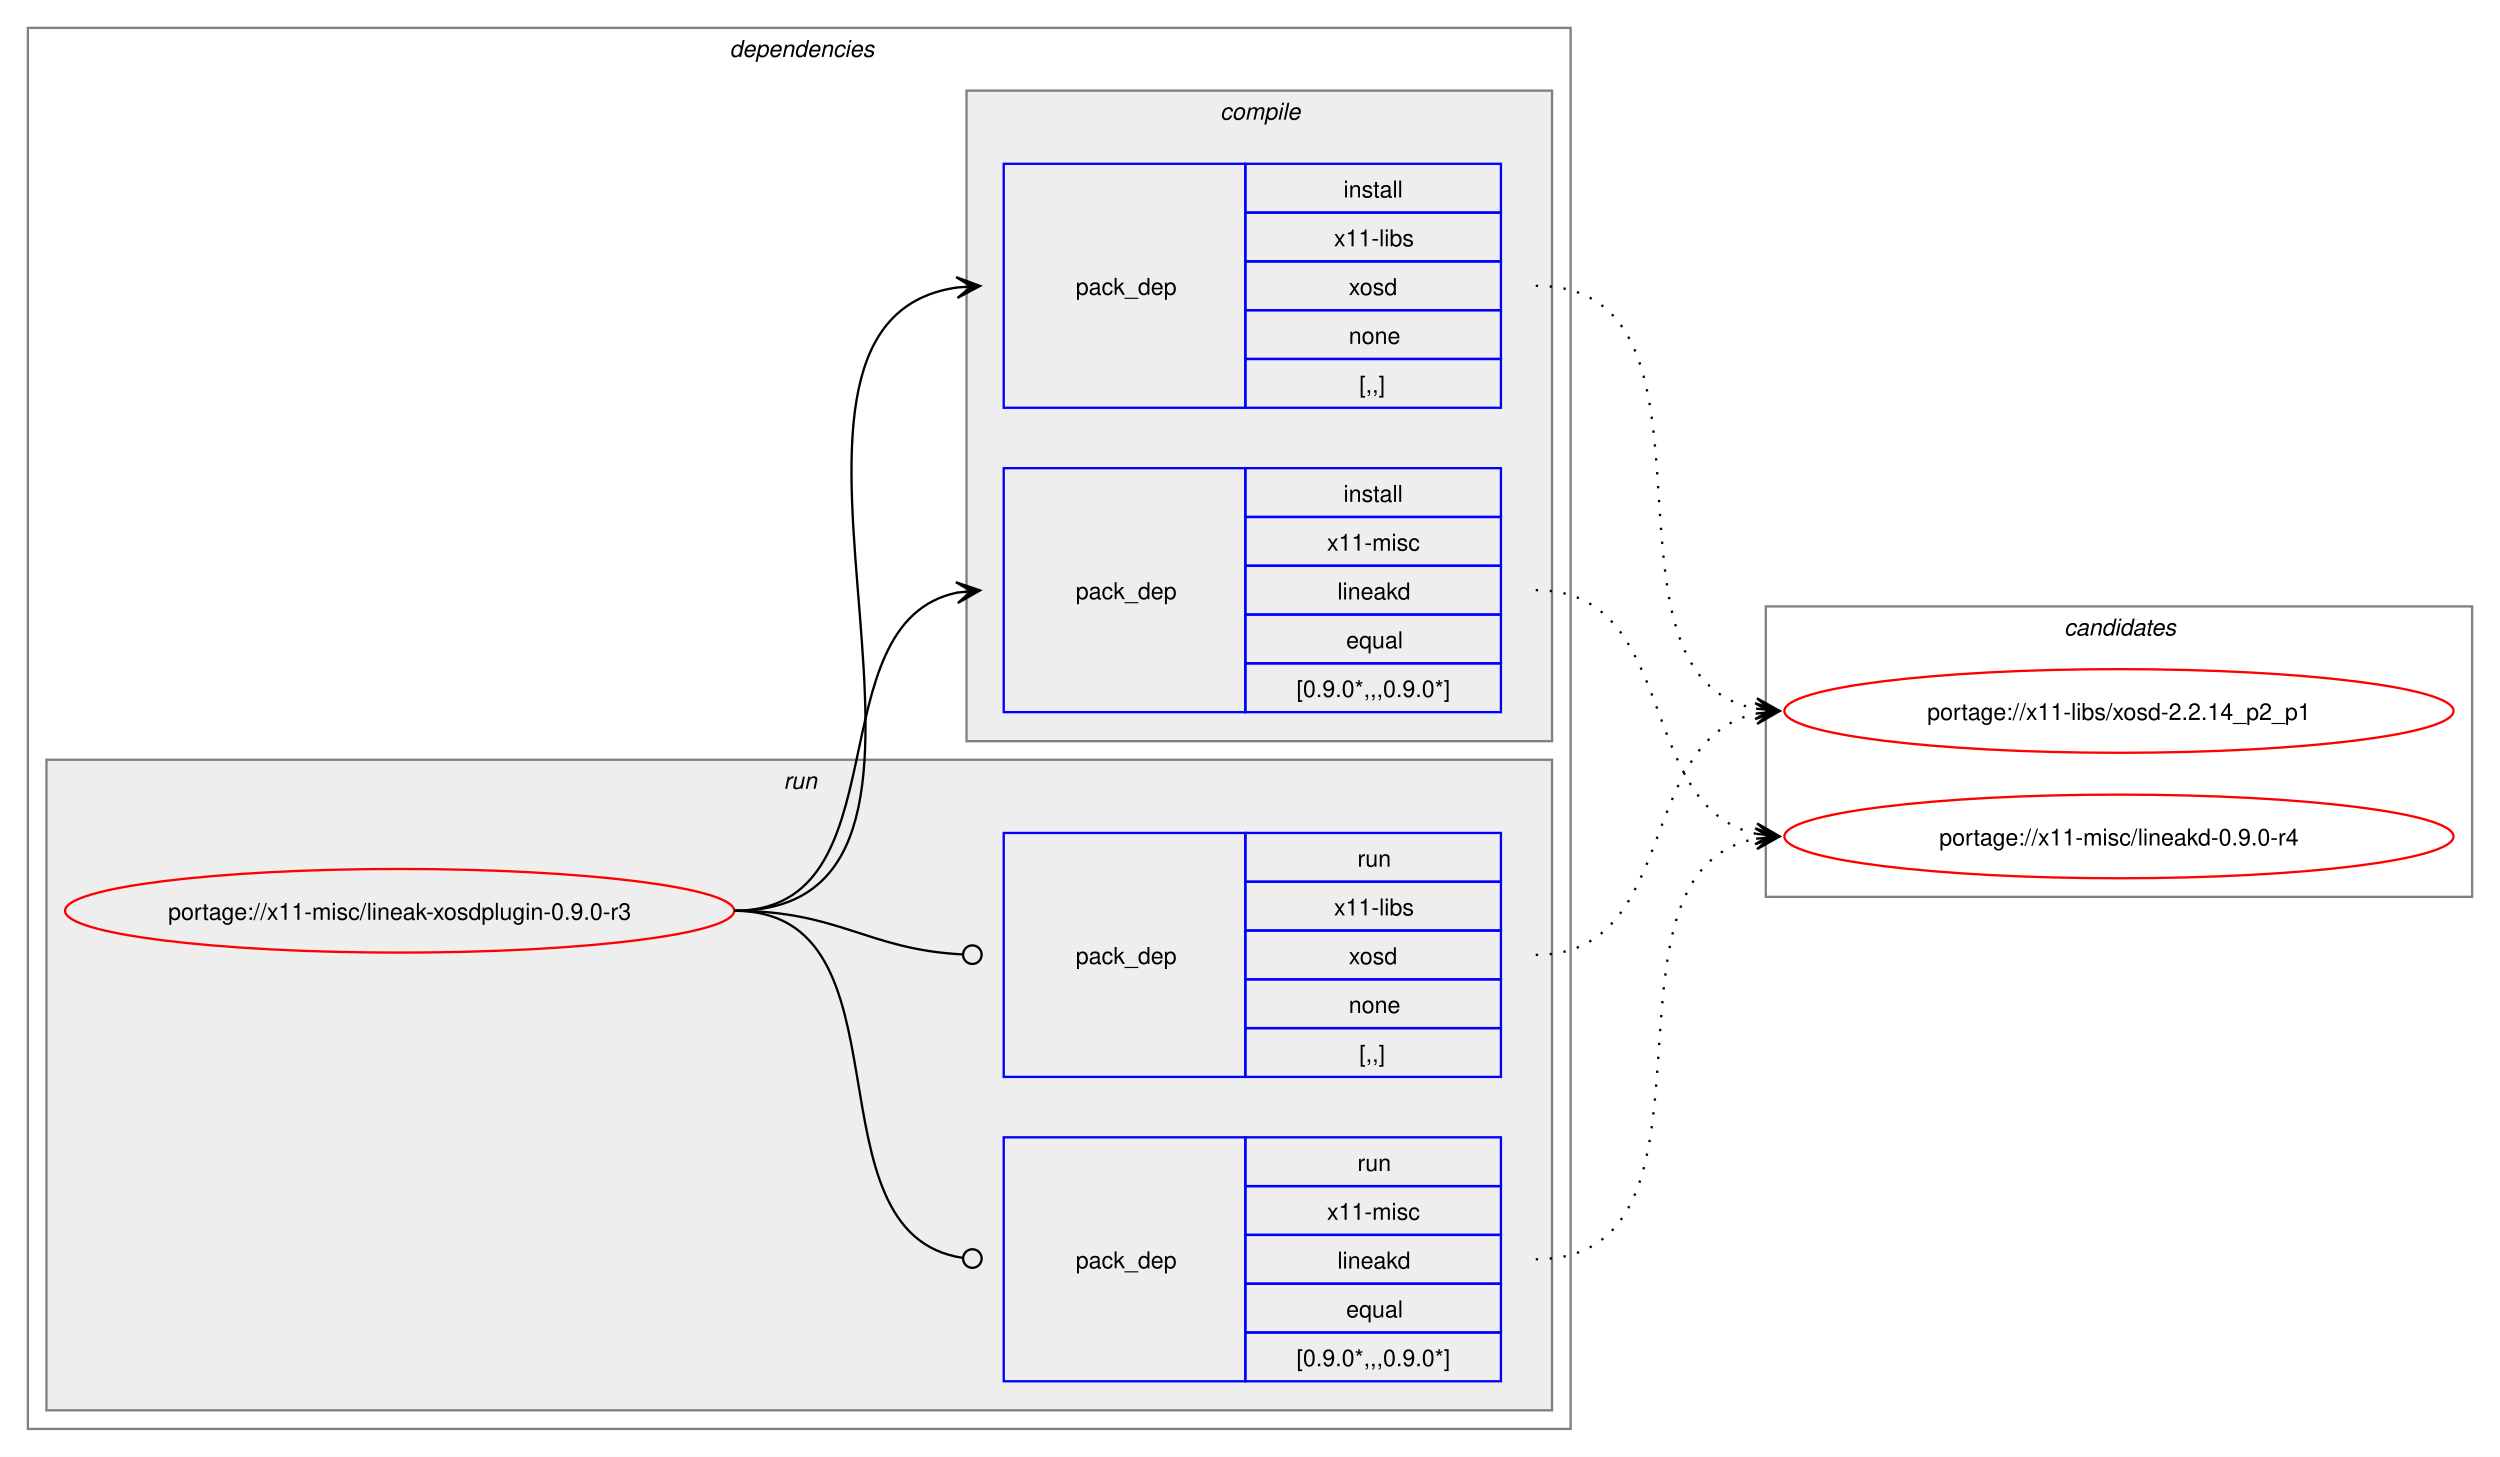
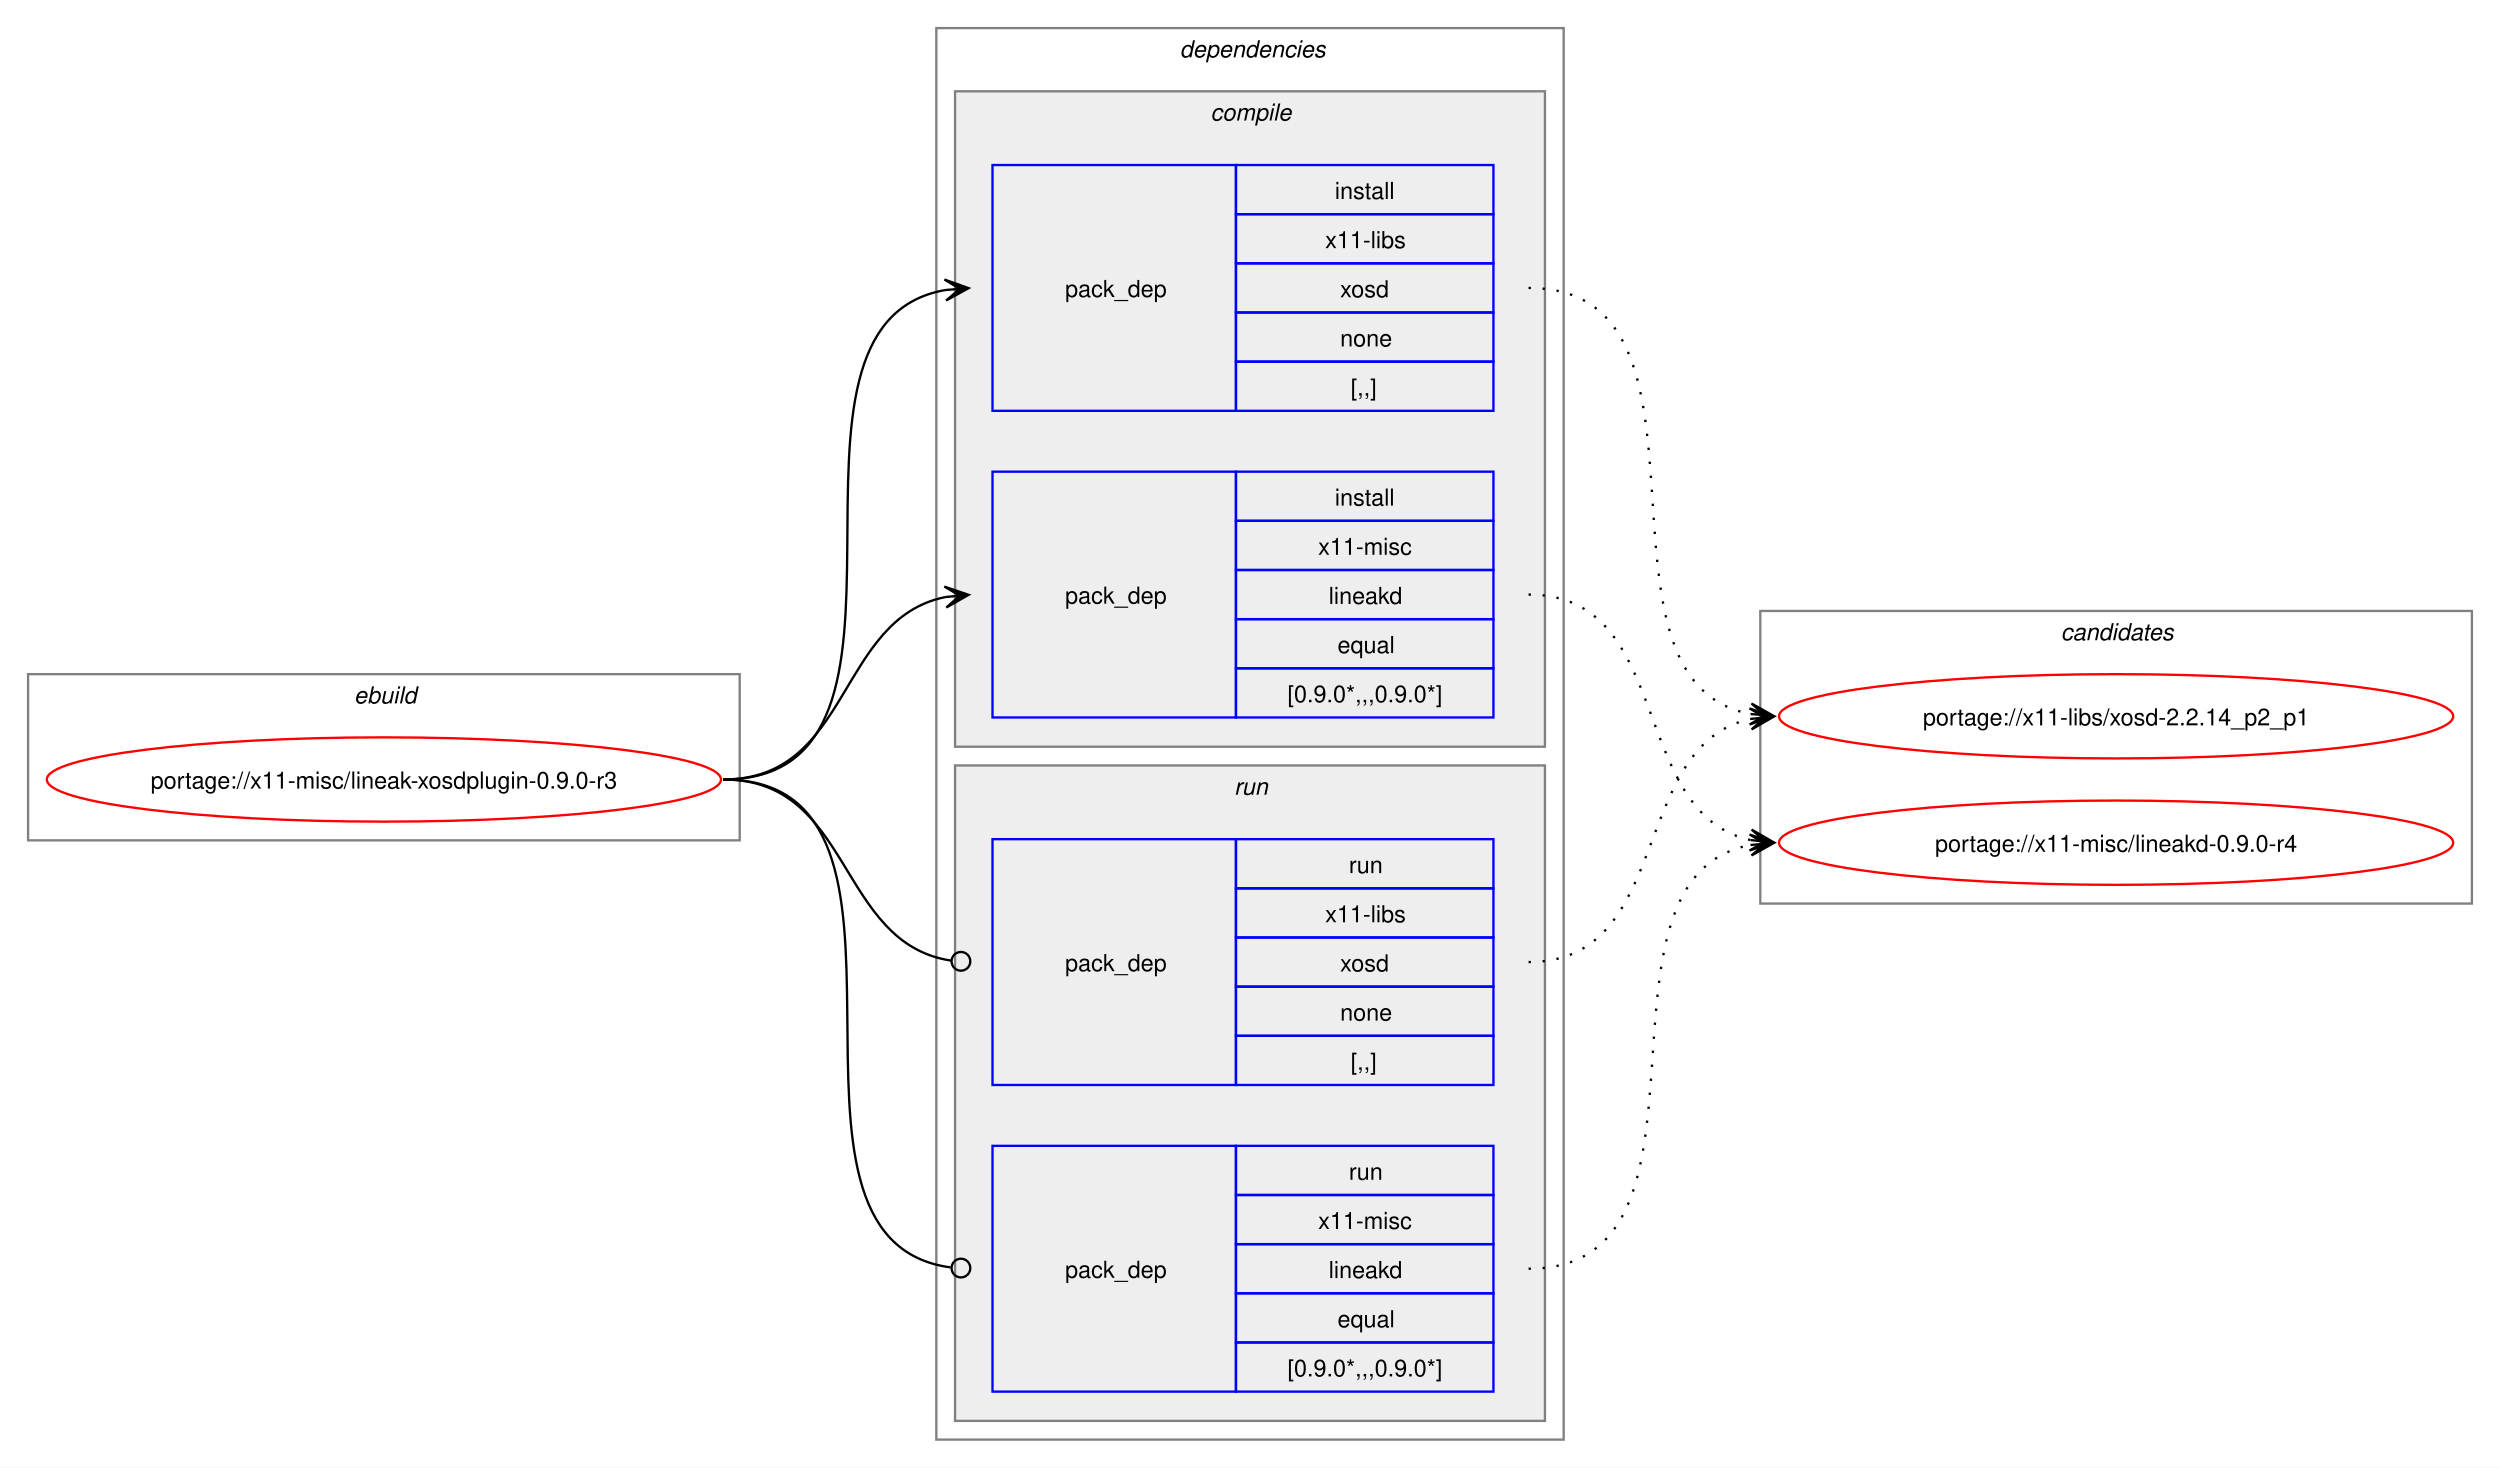
- <svg xmlns="http://www.w3.org/2000/svg" xmlns:xlink="http://www.w3.org/1999/xlink" width="1076pt" height="627pt" viewBox="0.00 0.00 1076.00 627.00">
+ <svg xmlns="http://www.w3.org/2000/svg" xmlns:xlink="http://www.w3.org/1999/xlink" width="1068pt" height="627pt" viewBox="0.00 0.00 1068.00 627.00">
  <g id="graph0" class="graph" transform="scale(1 1) rotate(0) translate(4 623)">
-     <polygon fill="white" stroke="none" points="-4,4 -4,-623 1072,-623 1072,4 -4,4" />
+     <polygon fill="white" stroke="none" points="-4,4 -4,-623 1064,-623 1064,4 -4,4" />
+     <g id="clust1" class="cluster">
+       <polygon fill="none" stroke="gray" points="8,-264 8,-335 312,-335 312,-264 8,-264" />
+       <text text-anchor="start" x="147.25" y="-322.5" font-family="Helvetica,sans-Serif" font-style="italic" font-size="10.00">ebuild</text>
+     </g>
    <g id="clust2" class="cluster">
-       <polygon fill="none" stroke="gray" points="8,-8 8,-611 672,-611 672,-8 8,-8" />
-       <text text-anchor="start" x="310" y="-598.5" font-family="Helvetica,sans-Serif" font-style="italic" font-size="10.00">dependencies</text>
+       <polygon fill="none" stroke="gray" points="396,-8 396,-611 664,-611 664,-8 396,-8" />
+       <text text-anchor="start" x="500" y="-598.5" font-family="Helvetica,sans-Serif" font-style="italic" font-size="10.00">dependencies</text>
+     </g>
+     <g id="clust3" class="cluster">
+       <polygon fill="#eeeeee" stroke="gray" points="404,-304 404,-584 656,-584 656,-304 404,-304" />
+       <text text-anchor="start" x="513.12" y="-571.5" font-family="Helvetica,sans-Serif" font-style="italic" font-size="10.00">compile</text>
    </g>
    <g id="clust7" class="cluster">
-       <polygon fill="#eeeeee" stroke="gray" points="16,-16 16,-296 664,-296 664,-16 16,-16" />
-       <text text-anchor="start" x="333.25" y="-283.5" font-family="Helvetica,sans-Serif" font-style="italic" font-size="10.00">run</text>
-     </g>
-     <g id="clust3" class="cluster">
-       <polygon fill="#eeeeee" stroke="gray" points="412,-304 412,-584 664,-584 664,-304 412,-304" />
-       <text text-anchor="start" x="521.12" y="-571.5" font-family="Helvetica,sans-Serif" font-style="italic" font-size="10.00">compile</text>
+       <polygon fill="#eeeeee" stroke="gray" points="404,-16 404,-296 656,-296 656,-16 404,-16" />
+       <text text-anchor="start" x="523.25" y="-283.5" font-family="Helvetica,sans-Serif" font-style="italic" font-size="10.00">run</text>
    </g>
    <g id="clust10" class="cluster">
-       <polygon fill="none" stroke="gray" points="756,-237 756,-362 1060,-362 1060,-237 756,-237" />
-       <text text-anchor="start" x="884.38" y="-349.5" font-family="Helvetica,sans-Serif" font-style="italic" font-size="10.00">candidates</text>
+       <polygon fill="none" stroke="gray" points="748,-237 748,-362 1052,-362 1052,-237 748,-237" />
+       <text text-anchor="start" x="876.38" y="-349.5" font-family="Helvetica,sans-Serif" font-style="italic" font-size="10.00">candidates</text>
    </g>
    <g id="node1" class="node">
      <g id="a_node1">
        <a xlink:href="../x11-misc/lineak-xosdplugin-0.9.0-r3.svg" xlink:title="portage://x11-misc/lineak-xosdplugin-0.9.0-r3">
-           <ellipse fill="none" stroke="red" cx="168" cy="-231" rx="144" ry="18" />
-           <text text-anchor="middle" x="168" y="-227.12" font-family="Helvetica,sans-Serif" font-size="10.00">portage://x11-misc/lineak-xosdplugin-0.9.0-r3</text>
+           <ellipse fill="none" stroke="red" cx="160" cy="-290" rx="144" ry="18" />
+           <text text-anchor="middle" x="160" y="-286.12" font-family="Helvetica,sans-Serif" font-size="10.00">portage://x11-misc/lineak-xosdplugin-0.9.0-r3</text>
        </a>
      </g>
    </g>
    <g id="node2" class="node">
-       <polygon fill="none" stroke="blue" points="428,-447.5 428,-552.5 532,-552.5 532,-447.5 428,-447.5" />
-       <text text-anchor="start" x="459" y="-496.12" font-family="Helvetica,sans-Serif" font-size="10.00">pack_dep</text>
-       <polygon fill="none" stroke="blue" points="532,-531.5 532,-552.5 642,-552.5 642,-531.5 532,-531.5" />
-       <text text-anchor="start" x="574.25" y="-538" font-family="Helvetica,sans-Serif" font-size="10.00">install</text>
-       <polygon fill="none" stroke="blue" points="532,-510.5 532,-531.5 642,-531.5 642,-510.5 532,-510.5" />
-       <text text-anchor="start" x="570.12" y="-517" font-family="Helvetica,sans-Serif" font-size="10.00">x11-libs</text>
-       <polygon fill="none" stroke="blue" points="532,-489.5 532,-510.5 642,-510.5 642,-489.5 532,-489.5" />
-       <text text-anchor="start" x="576.5" y="-496" font-family="Helvetica,sans-Serif" font-size="10.00">xosd</text>
-       <polygon fill="none" stroke="blue" points="532,-468.5 532,-489.5 642,-489.5 642,-468.5 532,-468.5" />
-       <text text-anchor="start" x="576.5" y="-475" font-family="Helvetica,sans-Serif" font-size="10.00">none</text>
-       <polygon fill="none" stroke="blue" points="532,-447.5 532,-468.5 642,-468.5 642,-447.5 532,-447.5" />
-       <text text-anchor="start" x="581" y="-454" font-family="Helvetica,sans-Serif" font-size="10.00">[,,]</text>
+       <polygon fill="none" stroke="blue" points="420,-447.5 420,-552.5 524,-552.5 524,-447.5 420,-447.5" />
+       <text text-anchor="start" x="451" y="-496.12" font-family="Helvetica,sans-Serif" font-size="10.00">pack_dep</text>
+       <polygon fill="none" stroke="blue" points="524,-531.5 524,-552.5 634,-552.5 634,-531.5 524,-531.5" />
+       <text text-anchor="start" x="566.25" y="-538" font-family="Helvetica,sans-Serif" font-size="10.00">install</text>
+       <polygon fill="none" stroke="blue" points="524,-510.5 524,-531.5 634,-531.5 634,-510.5 524,-510.5" />
+       <text text-anchor="start" x="562.12" y="-517" font-family="Helvetica,sans-Serif" font-size="10.00">x11-libs</text>
+       <polygon fill="none" stroke="blue" points="524,-489.5 524,-510.5 634,-510.5 634,-489.5 524,-489.5" />
+       <text text-anchor="start" x="568.5" y="-496" font-family="Helvetica,sans-Serif" font-size="10.00">xosd</text>
+       <polygon fill="none" stroke="blue" points="524,-468.5 524,-489.5 634,-489.5 634,-468.5 524,-468.5" />
+       <text text-anchor="start" x="568.5" y="-475" font-family="Helvetica,sans-Serif" font-size="10.00">none</text>
+       <polygon fill="none" stroke="blue" points="524,-447.5 524,-468.5 634,-468.5 634,-447.5 524,-447.5" />
+       <text text-anchor="start" x="573" y="-454" font-family="Helvetica,sans-Serif" font-size="10.00">[,,]</text>
    </g>
    <g id="edge1" class="edge">
-       <path fill="none" stroke="black" d="M312,-231C436.77,-231 299.18,-483.96 408.07,-499.28" />
-       <polygon fill="black" stroke="black" points="417.78,-499.92 407.51,-503.75 414.01,-499.67 407.81,-499.26 407.81,-499.26 407.81,-499.26 414.01,-499.67 408.1,-494.77 417.78,-499.92" />
+       <path fill="none" stroke="black" d="M305,-290C405.57,-290 314,-484.31 399.94,-499.11" />
+       <polygon fill="black" stroke="black" points="409.79,-499.9 399.46,-503.59 406.02,-499.6 399.82,-499.1 399.82,-499.1 399.82,-499.1 406.02,-499.6 400.18,-494.61 409.79,-499.9" />
    </g>
    <g id="node3" class="node">
-       <polygon fill="none" stroke="blue" points="428,-316.5 428,-421.5 532,-421.5 532,-316.5 428,-316.5" />
-       <text text-anchor="start" x="459" y="-365.12" font-family="Helvetica,sans-Serif" font-size="10.00">pack_dep</text>
-       <polygon fill="none" stroke="blue" points="532,-400.5 532,-421.5 642,-421.5 642,-400.5 532,-400.5" />
-       <text text-anchor="start" x="574.25" y="-407" font-family="Helvetica,sans-Serif" font-size="10.00">install</text>
-       <polygon fill="none" stroke="blue" points="532,-379.5 532,-400.5 642,-400.5 642,-379.5 532,-379.5" />
-       <text text-anchor="start" x="567.12" y="-386" font-family="Helvetica,sans-Serif" font-size="10.00">x11-misc</text>
-       <polygon fill="none" stroke="blue" points="532,-358.5 532,-379.5 642,-379.5 642,-358.5 532,-358.5" />
-       <text text-anchor="start" x="571.62" y="-365" font-family="Helvetica,sans-Serif" font-size="10.00">lineakd</text>
-       <polygon fill="none" stroke="blue" points="532,-337.5 532,-358.5 642,-358.5 642,-337.5 532,-337.5" />
-       <text text-anchor="start" x="575.38" y="-344" font-family="Helvetica,sans-Serif" font-size="10.00">equal</text>
-       <polygon fill="none" stroke="blue" points="532,-316.5 532,-337.5 642,-337.5 642,-316.5 532,-316.5" />
-       <text text-anchor="start" x="554" y="-323" font-family="Helvetica,sans-Serif" font-size="10.00">[0.9.0*,,,0.9.0*]</text>
+       <polygon fill="none" stroke="blue" points="420,-316.5 420,-421.5 524,-421.5 524,-316.5 420,-316.5" />
+       <text text-anchor="start" x="451" y="-365.12" font-family="Helvetica,sans-Serif" font-size="10.00">pack_dep</text>
+       <polygon fill="none" stroke="blue" points="524,-400.5 524,-421.5 634,-421.5 634,-400.5 524,-400.5" />
+       <text text-anchor="start" x="566.25" y="-407" font-family="Helvetica,sans-Serif" font-size="10.00">install</text>
+       <polygon fill="none" stroke="blue" points="524,-379.5 524,-400.5 634,-400.5 634,-379.5 524,-379.5" />
+       <text text-anchor="start" x="559.12" y="-386" font-family="Helvetica,sans-Serif" font-size="10.00">x11-misc</text>
+       <polygon fill="none" stroke="blue" points="524,-358.5 524,-379.5 634,-379.5 634,-358.5 524,-358.5" />
+       <text text-anchor="start" x="563.62" y="-365" font-family="Helvetica,sans-Serif" font-size="10.00">lineakd</text>
+       <polygon fill="none" stroke="blue" points="524,-337.5 524,-358.5 634,-358.5 634,-337.5 524,-337.5" />
+       <text text-anchor="start" x="567.38" y="-344" font-family="Helvetica,sans-Serif" font-size="10.00">equal</text>
+       <polygon fill="none" stroke="blue" points="524,-316.5 524,-337.5 634,-337.5 634,-316.5 524,-316.5" />
+       <text text-anchor="start" x="546" y="-323" font-family="Helvetica,sans-Serif" font-size="10.00">[0.9.0*,,,0.9.0*]</text>
    </g>
    <g id="edge2" class="edge">
-       <path fill="none" stroke="black" d="M312,-231C385.67,-231 345.96,-355.34 408.12,-367.97" />
-       <polygon fill="black" stroke="black" points="417.79,-368.89 407.41,-372.42 414.02,-368.53 407.83,-367.94 407.83,-367.94 407.83,-367.94 414.02,-368.53 408.26,-363.46 417.79,-368.89" />
+       <path fill="none" stroke="black" d="M305,-290C359.74,-290 353.49,-358.57 399.89,-367.94" />
+       <polygon fill="black" stroke="black" points="409.79,-368.88 399.41,-372.42 406.02,-368.53 399.83,-367.94 399.83,-367.94 399.83,-367.94 406.02,-368.53 400.26,-363.46 409.79,-368.88" />
    </g>
    <g id="node4" class="node">
-       <polygon fill="none" stroke="blue" points="428,-159.5 428,-264.5 532,-264.5 532,-159.5 428,-159.5" />
-       <text text-anchor="start" x="459" y="-208.12" font-family="Helvetica,sans-Serif" font-size="10.00">pack_dep</text>
-       <polygon fill="none" stroke="blue" points="532,-243.5 532,-264.5 642,-264.5 642,-243.5 532,-243.5" />
-       <text text-anchor="start" x="580.25" y="-250" font-family="Helvetica,sans-Serif" font-size="10.00">run</text>
-       <polygon fill="none" stroke="blue" points="532,-222.5 532,-243.5 642,-243.5 642,-222.5 532,-222.5" />
-       <text text-anchor="start" x="570.12" y="-229" font-family="Helvetica,sans-Serif" font-size="10.00">x11-libs</text>
-       <polygon fill="none" stroke="blue" points="532,-201.5 532,-222.5 642,-222.5 642,-201.5 532,-201.5" />
-       <text text-anchor="start" x="576.5" y="-208" font-family="Helvetica,sans-Serif" font-size="10.00">xosd</text>
-       <polygon fill="none" stroke="blue" points="532,-180.5 532,-201.5 642,-201.5 642,-180.5 532,-180.5" />
-       <text text-anchor="start" x="576.5" y="-187" font-family="Helvetica,sans-Serif" font-size="10.00">none</text>
-       <polygon fill="none" stroke="blue" points="532,-159.5 532,-180.5 642,-180.5 642,-159.5 532,-159.5" />
-       <text text-anchor="start" x="581" y="-166" font-family="Helvetica,sans-Serif" font-size="10.00">[,,]</text>
+       <polygon fill="none" stroke="blue" points="420,-159.5 420,-264.5 524,-264.5 524,-159.5 420,-159.5" />
+       <text text-anchor="start" x="451" y="-208.12" font-family="Helvetica,sans-Serif" font-size="10.00">pack_dep</text>
+       <polygon fill="none" stroke="blue" points="524,-243.5 524,-264.5 634,-264.5 634,-243.5 524,-243.5" />
+       <text text-anchor="start" x="572.25" y="-250" font-family="Helvetica,sans-Serif" font-size="10.00">run</text>
+       <polygon fill="none" stroke="blue" points="524,-222.5 524,-243.5 634,-243.5 634,-222.5 524,-222.5" />
+       <text text-anchor="start" x="562.12" y="-229" font-family="Helvetica,sans-Serif" font-size="10.00">x11-libs</text>
+       <polygon fill="none" stroke="blue" points="524,-201.5 524,-222.5 634,-222.5 634,-201.5 524,-201.5" />
+       <text text-anchor="start" x="568.5" y="-208" font-family="Helvetica,sans-Serif" font-size="10.00">xosd</text>
+       <polygon fill="none" stroke="blue" points="524,-180.5 524,-201.5 634,-201.5 634,-180.5 524,-180.5" />
+       <text text-anchor="start" x="568.5" y="-187" font-family="Helvetica,sans-Serif" font-size="10.00">none</text>
+       <polygon fill="none" stroke="blue" points="524,-159.5 524,-180.5 634,-180.5 634,-159.5 524,-159.5" />
+       <text text-anchor="start" x="573" y="-166" font-family="Helvetica,sans-Serif" font-size="10.00">[,,]</text>
    </g>
    <g id="edge3" class="edge">
-       <path fill="none" stroke="black" d="M312,-231C357.19,-231 369.2,-214.37 410.11,-212.23" />
-       <ellipse fill="none" stroke="black" cx="414.5" cy="-212.11" rx="4" ry="4" />
+       <path fill="none" stroke="black" d="M305,-290C360.41,-290 353.47,-220.01 402.31,-212.63" />
+       <ellipse fill="none" stroke="black" cx="406.51" cy="-212.32" rx="4" ry="4" />
    </g>
    <g id="node5" class="node">
-       <polygon fill="none" stroke="blue" points="428,-28.5 428,-133.5 532,-133.5 532,-28.5 428,-28.5" />
-       <text text-anchor="start" x="459" y="-77.12" font-family="Helvetica,sans-Serif" font-size="10.00">pack_dep</text>
-       <polygon fill="none" stroke="blue" points="532,-112.5 532,-133.5 642,-133.5 642,-112.5 532,-112.5" />
-       <text text-anchor="start" x="580.25" y="-119" font-family="Helvetica,sans-Serif" font-size="10.00">run</text>
-       <polygon fill="none" stroke="blue" points="532,-91.5 532,-112.5 642,-112.5 642,-91.5 532,-91.5" />
-       <text text-anchor="start" x="567.12" y="-98" font-family="Helvetica,sans-Serif" font-size="10.00">x11-misc</text>
-       <polygon fill="none" stroke="blue" points="532,-70.5 532,-91.5 642,-91.5 642,-70.5 532,-70.5" />
-       <text text-anchor="start" x="571.62" y="-77" font-family="Helvetica,sans-Serif" font-size="10.00">lineakd</text>
-       <polygon fill="none" stroke="blue" points="532,-49.5 532,-70.5 642,-70.5 642,-49.5 532,-49.5" />
-       <text text-anchor="start" x="575.38" y="-56" font-family="Helvetica,sans-Serif" font-size="10.00">equal</text>
-       <polygon fill="none" stroke="blue" points="532,-28.5 532,-49.5 642,-49.5 642,-28.5 532,-28.5" />
-       <text text-anchor="start" x="554" y="-35" font-family="Helvetica,sans-Serif" font-size="10.00">[0.9.0*,,,0.9.0*]</text>
+       <polygon fill="none" stroke="blue" points="420,-28.5 420,-133.5 524,-133.5 524,-28.5 420,-28.5" />
+       <text text-anchor="start" x="451" y="-77.12" font-family="Helvetica,sans-Serif" font-size="10.00">pack_dep</text>
+       <polygon fill="none" stroke="blue" points="524,-112.5 524,-133.5 634,-133.5 634,-112.5 524,-112.5" />
+       <text text-anchor="start" x="572.25" y="-119" font-family="Helvetica,sans-Serif" font-size="10.00">run</text>
+       <polygon fill="none" stroke="blue" points="524,-91.5 524,-112.5 634,-112.5 634,-91.5 524,-91.5" />
+       <text text-anchor="start" x="559.12" y="-98" font-family="Helvetica,sans-Serif" font-size="10.00">x11-misc</text>
+       <polygon fill="none" stroke="blue" points="524,-70.5 524,-91.5 634,-91.5 634,-70.5 524,-70.5" />
+       <text text-anchor="start" x="563.62" y="-77" font-family="Helvetica,sans-Serif" font-size="10.00">lineakd</text>
+       <polygon fill="none" stroke="blue" points="524,-49.5 524,-70.5 634,-70.5 634,-49.5 524,-49.5" />
+       <text text-anchor="start" x="567.38" y="-56" font-family="Helvetica,sans-Serif" font-size="10.00">equal</text>
+       <polygon fill="none" stroke="blue" points="524,-28.5 524,-49.5 634,-49.5 634,-28.5 524,-28.5" />
+       <text text-anchor="start" x="546" y="-35" font-family="Helvetica,sans-Serif" font-size="10.00">[0.9.0*,,,0.9.0*]</text>
    </g>
    <g id="edge4" class="edge">
-       <path fill="none" stroke="black" d="M312,-231C390.85,-231 341.13,-91.93 410.44,-81.6" />
-       <ellipse fill="none" stroke="black" cx="414.51" cy="-81.32" rx="4" ry="4" />
+       <path fill="none" stroke="black" d="M305,-290C406,-290 312.85,-93.46 402.1,-81.56" />
+       <ellipse fill="none" stroke="black" cx="406.51" cy="-81.28" rx="4" ry="4" />
    </g>
    <g id="node6" class="node">
      <g id="a_node6">
        <a xlink:href="../x11-libs/xosd-2.2.14_p2_p1.svg" xlink:title="portage://x11-libs/xosd-2.2.14_p2_p1">
-           <ellipse fill="none" stroke="red" cx="908" cy="-317" rx="144" ry="18" />
-           <text text-anchor="middle" x="908" y="-313.12" font-family="Helvetica,sans-Serif" font-size="10.00">portage://x11-libs/xosd-2.2.14_p2_p1</text>
+           <ellipse fill="none" stroke="red" cx="900" cy="-317" rx="144" ry="18" />
+           <text text-anchor="middle" x="900" y="-313.12" font-family="Helvetica,sans-Serif" font-size="10.00">portage://x11-libs/xosd-2.2.14_p2_p1</text>
        </a>
      </g>
    </g>
    <g id="edge5" class="edge">
-       <path fill="none" stroke="black" stroke-dasharray="1,5" d="M657,-500C746.95,-500 675.73,-332.39 751.83,-317.98" />
-       <polygon fill="black" stroke="black" points="761.79,-317.11 752.22,-322.47 758.02,-317.44 751.82,-317.99 751.82,-317.99 751.82,-317.99 758.02,-317.44 751.43,-313.5 761.79,-317.11" />
+       <path fill="none" stroke="black" stroke-dasharray="1,5" d="M649,-500C738.95,-500 667.73,-332.39 743.83,-317.98" />
+       <polygon fill="black" stroke="black" points="753.79,-317.11 744.22,-322.47 750.02,-317.44 743.82,-317.99 743.82,-317.99 743.82,-317.99 750.02,-317.44 743.43,-313.5 753.79,-317.11" />
    </g>
    <g id="node7" class="node">
      <g id="a_node7">
        <a xlink:href="../x11-misc/lineakd-0.9.0-r4.svg" xlink:title="portage://x11-misc/lineakd-0.9.0-r4">
-           <ellipse fill="none" stroke="red" cx="908" cy="-263" rx="144" ry="18" />
-           <text text-anchor="middle" x="908" y="-259.12" font-family="Helvetica,sans-Serif" font-size="10.00">portage://x11-misc/lineakd-0.9.0-r4</text>
+           <ellipse fill="none" stroke="red" cx="900" cy="-263" rx="144" ry="18" />
+           <text text-anchor="middle" x="900" y="-259.12" font-family="Helvetica,sans-Serif" font-size="10.00">portage://x11-misc/lineakd-0.9.0-r4</text>
        </a>
      </g>
    </g>
    <g id="edge6" class="edge">
-       <path fill="none" stroke="black" stroke-dasharray="1,5" d="M657,-369C719.59,-369 699.33,-275.45 751.89,-264.12" />
-       <polygon fill="black" stroke="black" points="761.79,-263.12 752.29,-268.6 758.03,-263.5 751.84,-264.12 751.84,-264.12 751.84,-264.12 758.03,-263.5 751.39,-259.65 761.79,-263.12" />
+       <path fill="none" stroke="black" stroke-dasharray="1,5" d="M649,-369C711.59,-369 691.33,-275.45 743.89,-264.12" />
+       <polygon fill="black" stroke="black" points="753.79,-263.12 744.29,-268.6 750.03,-263.5 743.84,-264.12 743.84,-264.12 743.84,-264.12 750.03,-263.5 743.39,-259.65 753.79,-263.12" />
    </g>
    <g id="edge7" class="edge">
-       <path fill="none" stroke="black" stroke-dasharray="1,5" d="M657,-212C719.3,-212 699.57,-304.67 751.94,-315.89" />
-       <polygon fill="black" stroke="black" points="761.79,-316.88 751.39,-320.36 758.02,-316.5 751.84,-315.88 751.84,-315.88 751.84,-315.88 758.02,-316.5 752.29,-311.4 761.79,-316.88" />
+       <path fill="none" stroke="black" stroke-dasharray="1,5" d="M649,-212C711.3,-212 691.57,-304.67 743.94,-315.89" />
+       <polygon fill="black" stroke="black" points="753.79,-316.88 743.39,-320.36 750.02,-316.5 743.84,-315.88 743.84,-315.88 743.84,-315.88 750.02,-316.5 744.29,-311.4 753.79,-316.88" />
    </g>
    <g id="edge8" class="edge">
-       <path fill="none" stroke="black" stroke-dasharray="1,5" d="M657,-81C746.59,-81 676.05,-247.7 751.87,-262.02" />
-       <polygon fill="black" stroke="black" points="761.79,-262.89 751.43,-266.5 758.02,-262.56 751.82,-262.02 751.82,-262.02 751.82,-262.02 758.02,-262.56 752.22,-257.53 761.79,-262.89" />
+       <path fill="none" stroke="black" stroke-dasharray="1,5" d="M649,-81C738.59,-81 668.05,-247.7 743.87,-262.02" />
+       <polygon fill="black" stroke="black" points="753.79,-262.89 743.43,-266.5 750.02,-262.56 743.82,-262.02 743.82,-262.02 743.82,-262.02 750.02,-262.56 744.22,-257.53 753.79,-262.89" />
    </g>
  </g>
</svg>
